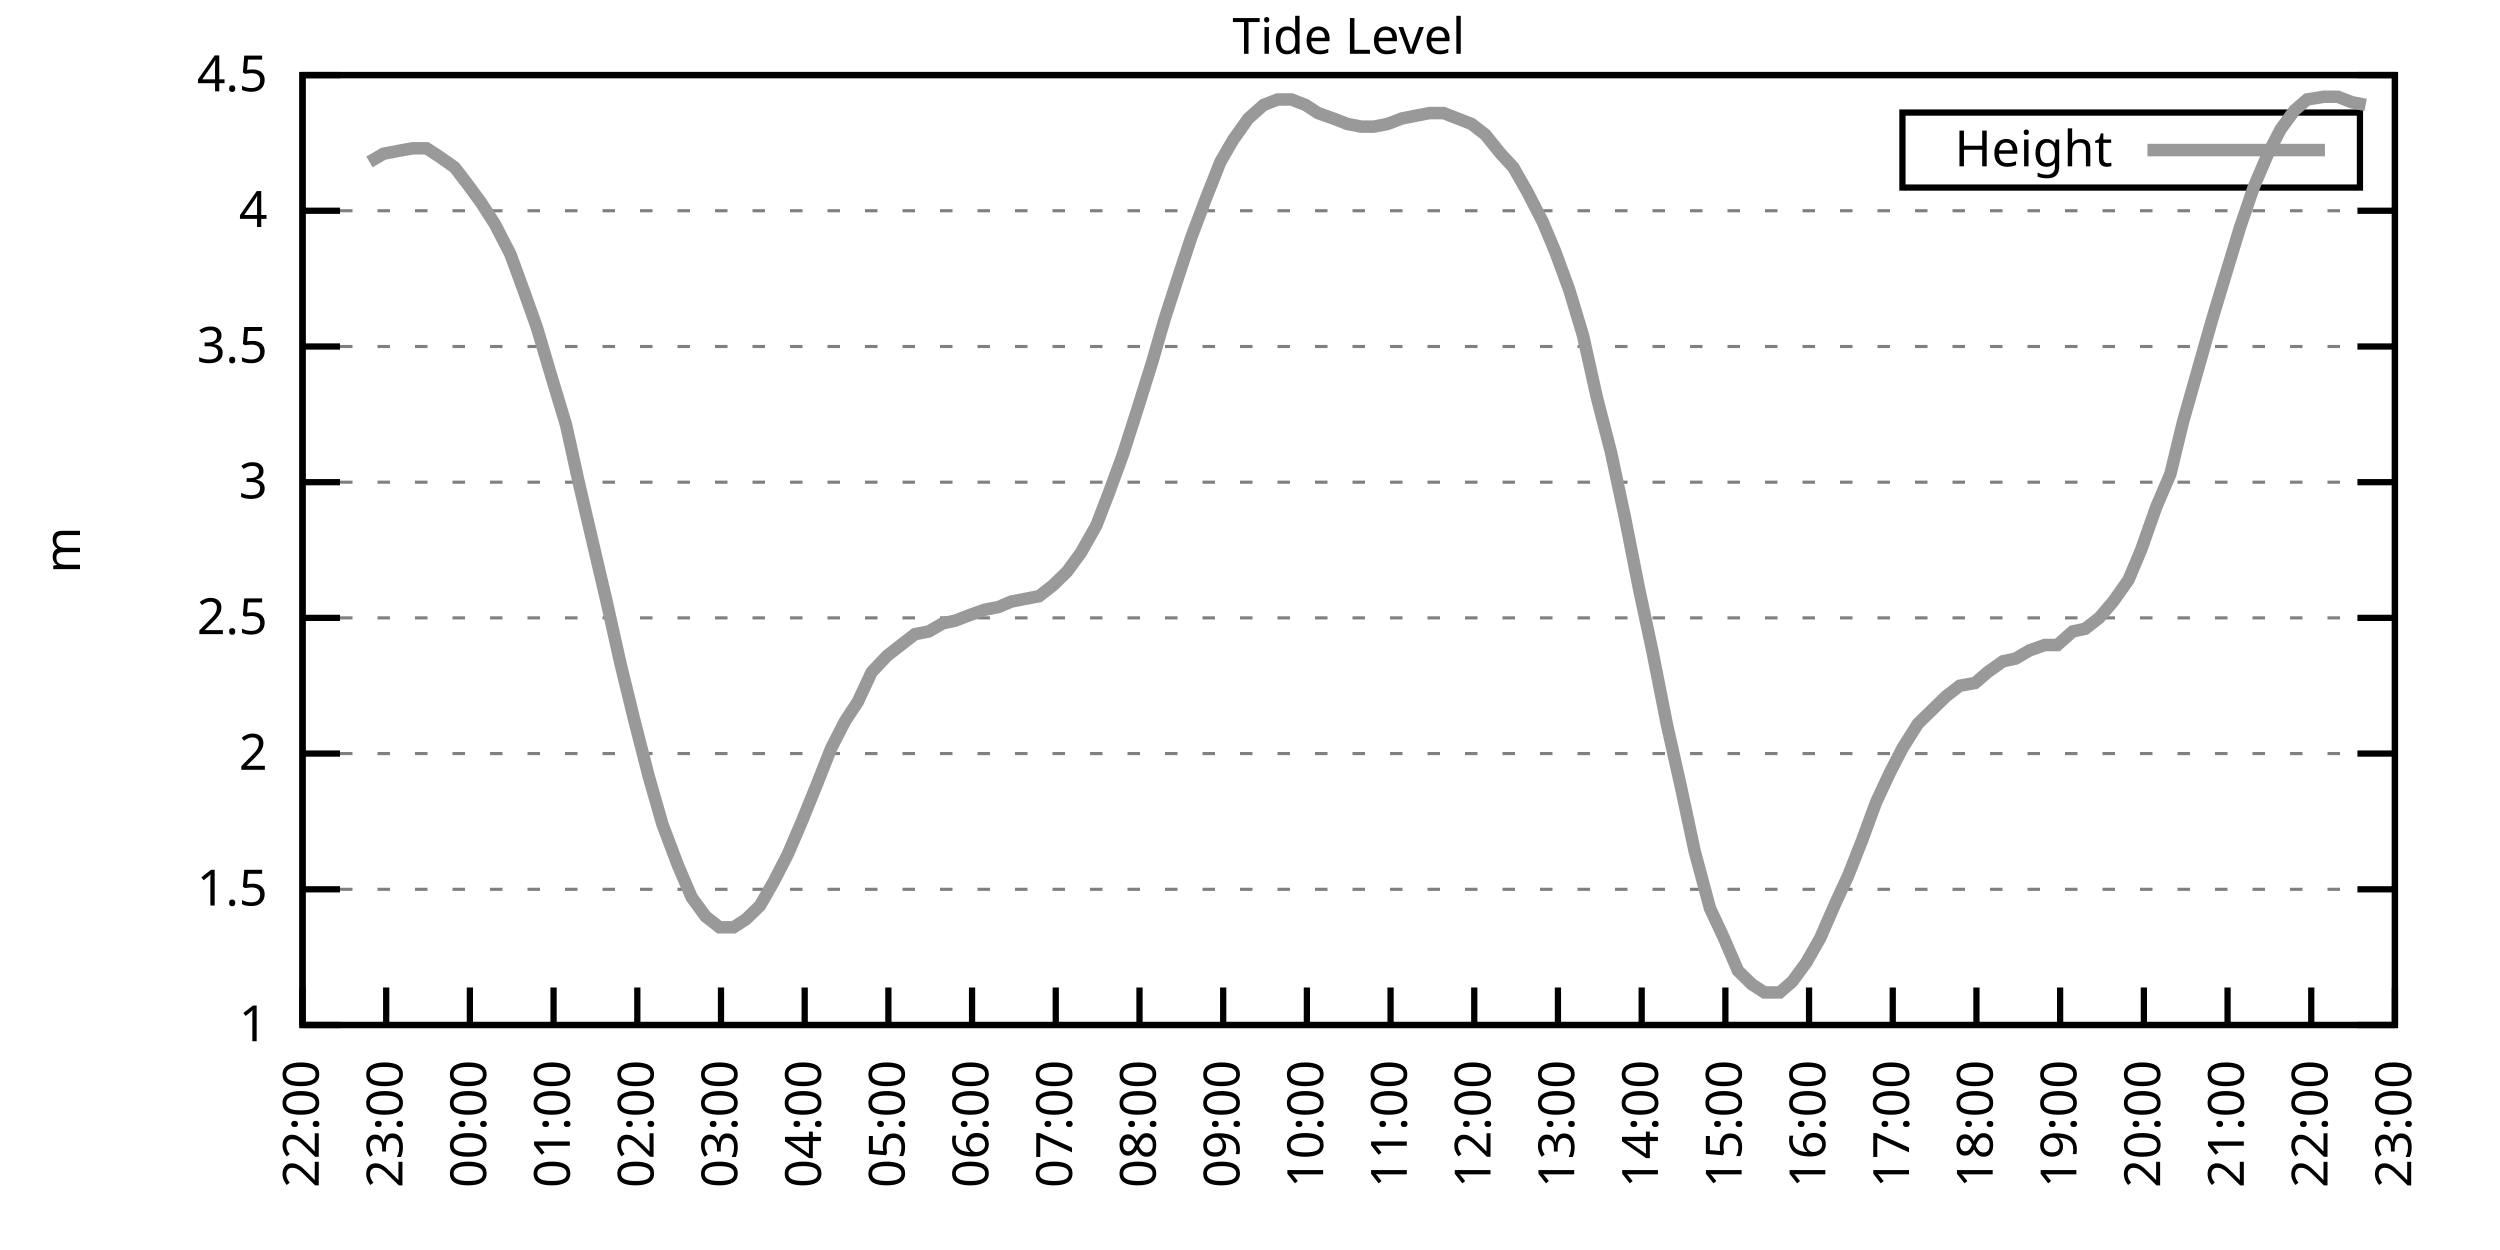
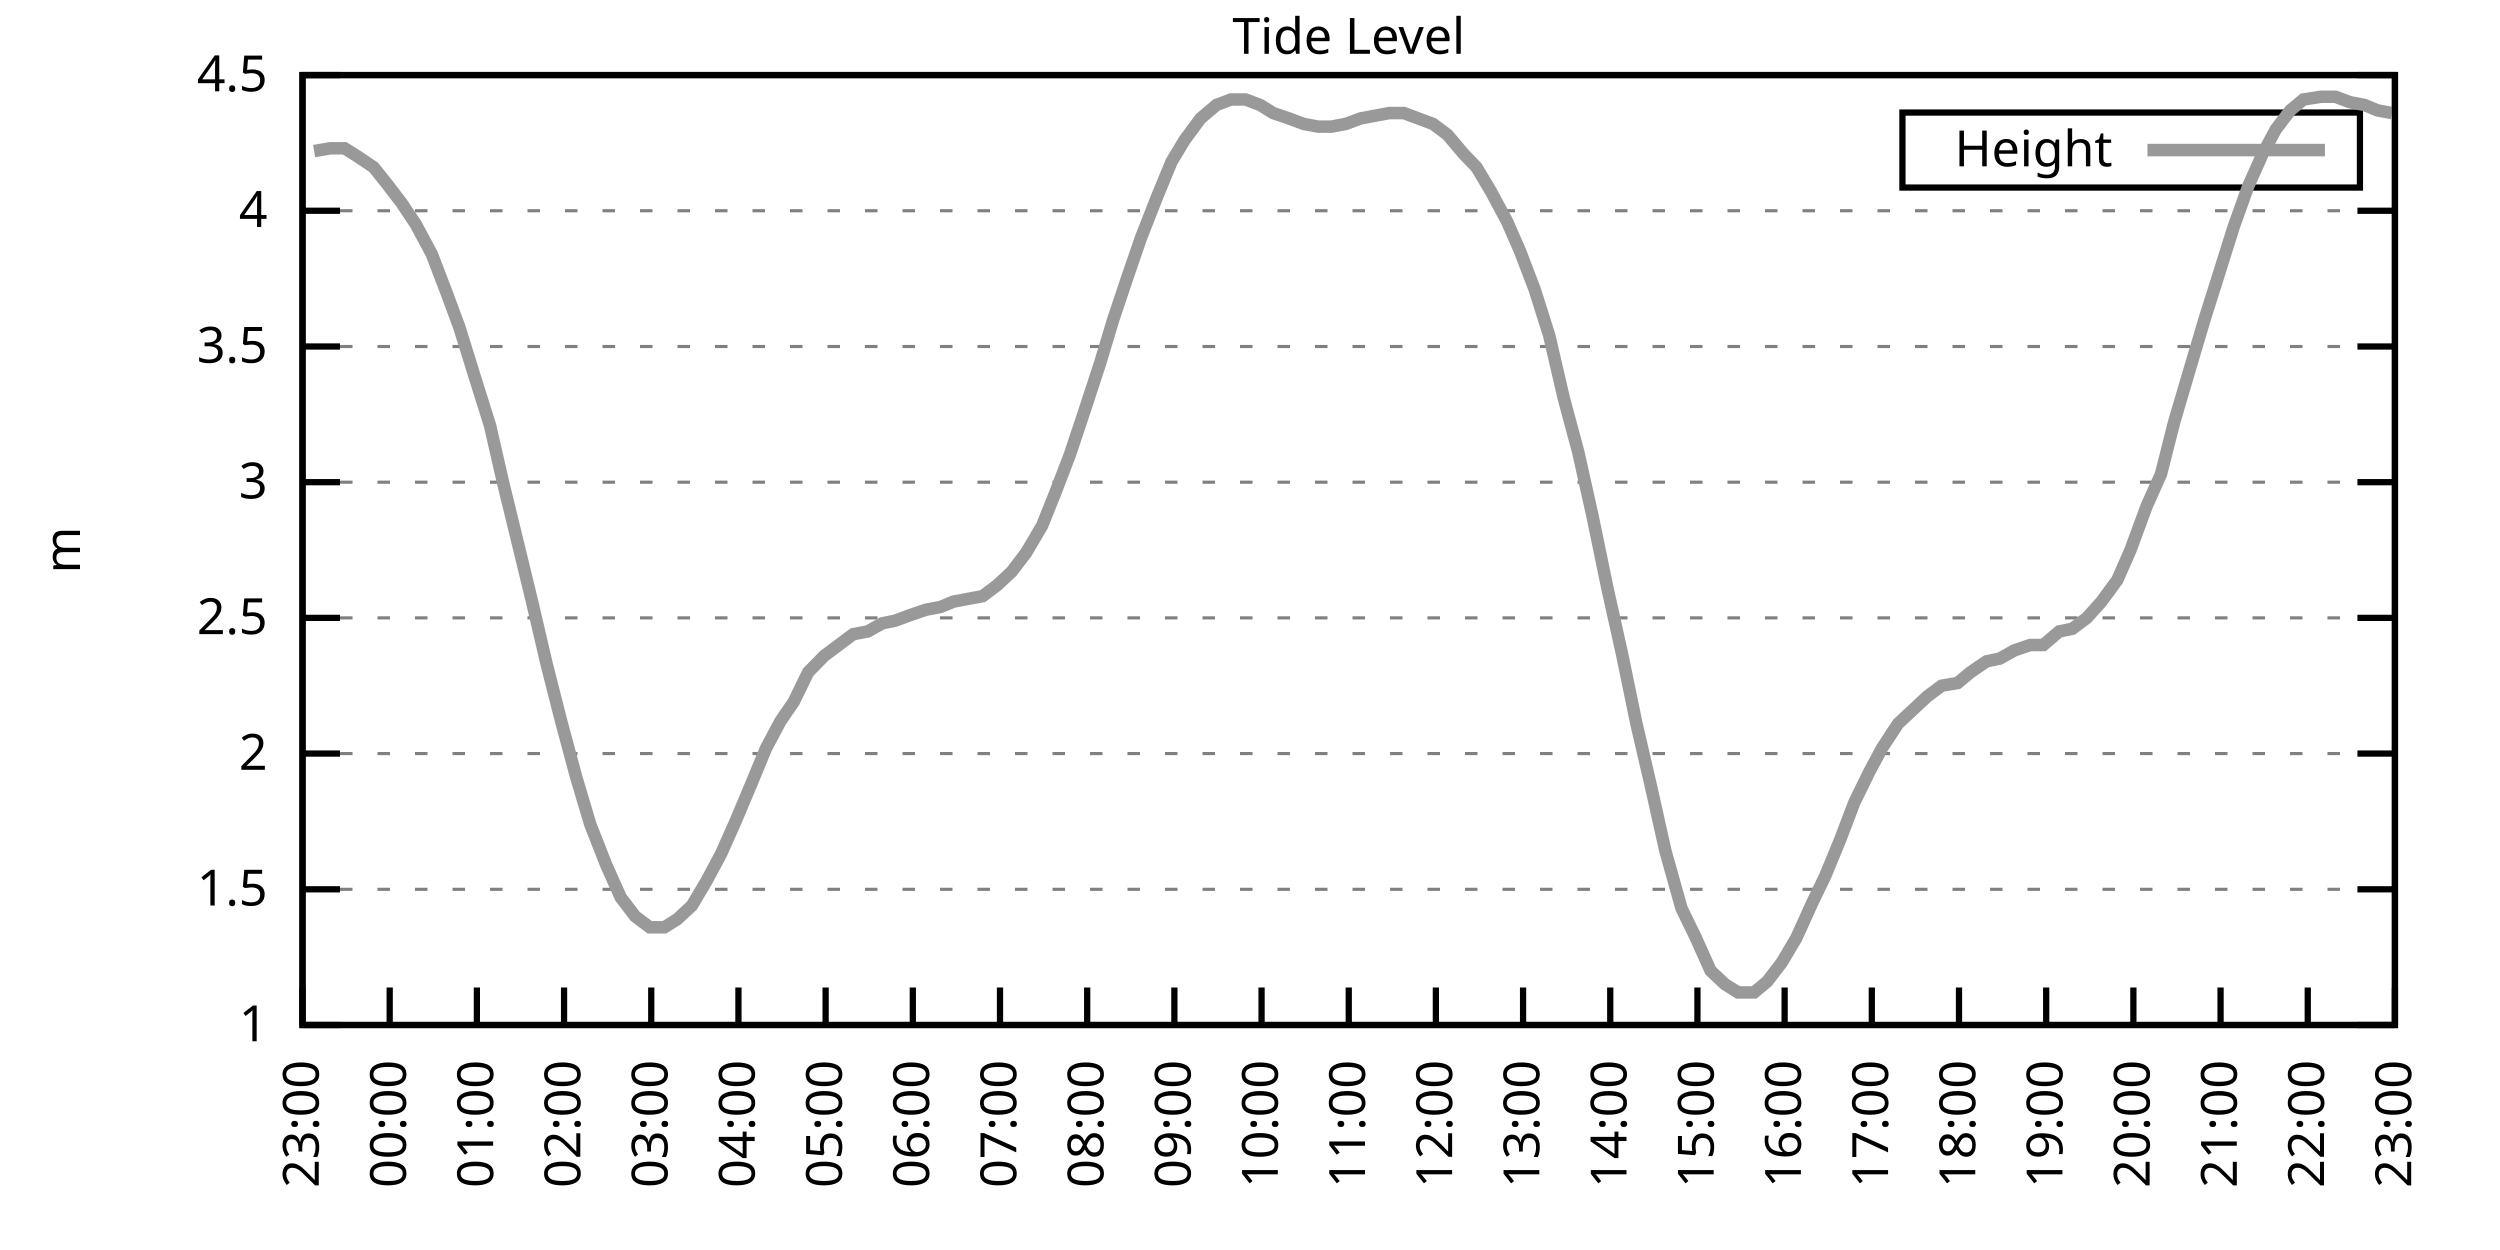
<svg xmlns="http://www.w3.org/2000/svg" xmlns:xlink="http://www.w3.org/1999/xlink" width="400" height="200" viewBox="0 0 400 200">
  <g id="gnuplot_canvas">
    <rect x="0" y="0" width="400" height="200" fill="none" />
    <defs>
      <circle id="gpDot" r="0.5" stroke-width="0.5" stroke="currentColor" />
      <path id="gpPt0" stroke-width="0.333" stroke="currentColor" d="M-1,0 h2 M0,-1 v2" />
      <path id="gpPt1" stroke-width="0.333" stroke="currentColor" d="M-1,-1 L1,1 M1,-1 L-1,1" />
      <path id="gpPt2" stroke-width="0.333" stroke="currentColor" d="M-1,0 L1,0 M0,-1 L0,1 M-1,-1 L1,1 M-1,1 L1,-1" />
      <rect id="gpPt3" stroke-width="0.333" stroke="currentColor" x="-1" y="-1" width="2" height="2" />
      <rect id="gpPt4" stroke-width="0.333" stroke="currentColor" fill="currentColor" x="-1" y="-1" width="2" height="2" />
      <circle id="gpPt5" stroke-width="0.333" stroke="currentColor" cx="0" cy="0" r="1" />
      <use xlink:href="#gpPt5" id="gpPt6" fill="currentColor" stroke="none" />
      <path id="gpPt7" stroke-width="0.333" stroke="currentColor" d="M0,-1.33 L-1.33,0.67 L1.33,0.67 z" />
      <use xlink:href="#gpPt7" id="gpPt8" fill="currentColor" stroke="none" />
      <use xlink:href="#gpPt7" id="gpPt9" stroke="currentColor" transform="rotate(180)" />
      <use xlink:href="#gpPt9" id="gpPt10" fill="currentColor" stroke="none" />
      <use xlink:href="#gpPt3" id="gpPt11" stroke="currentColor" transform="rotate(45)" />
      <use xlink:href="#gpPt11" id="gpPt12" fill="currentColor" stroke="none" />
      <path id="gpPt13" stroke-width="0.333" stroke="currentColor" d="M0,1.330 L1.265,0.411 L0.782,-1.067 L-0.782,-1.076 L-1.265,0.411 z" />
      <use xlink:href="#gpPt13" id="gpPt14" fill="currentColor" stroke="none" />
      <filter id="textbox" filterUnits="objectBoundingBox" x="0" y="0" height="1" width="1">
        <feFlood flood-color="white" flood-opacity="1" result="bgnd" />
        <feComposite in="SourceGraphic" in2="bgnd" operator="atop" />
      </filter>
      <filter id="greybox" filterUnits="objectBoundingBox" x="0" y="0" height="1" width="1">
        <feFlood flood-color="lightgrey" flood-opacity="1" result="grey" />
        <feComposite in="SourceGraphic" in2="grey" operator="atop" />
      </filter>
    </defs>
    <g fill="none" color="white" stroke="currentColor" stroke-width="1.00" stroke-linecap="butt" stroke-linejoin="miter">
</g>
    <g fill="none" color="black" stroke="currentColor" stroke-width="1.00" stroke-linecap="butt" stroke-linejoin="miter">
      <g stroke="none" shape-rendering="crispEdges">
        <polygon fill="rgb(255, 255, 255)" points="48.40,164.00 383.18,164.00 383.18,12.02 48.40,12.02 " />
      </g>
    </g>
    <g fill="none" color="black" stroke="currentColor" stroke-width="1.00" stroke-linecap="butt" stroke-linejoin="miter">
</g>
    <g fill="none" color="black" stroke="black" stroke-width="0.50" stroke-linecap="butt" stroke-linejoin="miter">
</g>
    <g fill="none" color="gray" stroke="currentColor" stroke-width="0.50" stroke-linecap="butt" stroke-linejoin="miter">
      <path stroke="gray" stroke-dasharray="2,4" class="gridline" d="M48.40,164.00 L383.19,164.00  " />
    </g>
    <g fill="none" color="gray" stroke="gray" stroke-width="1.00" stroke-linecap="butt" stroke-linejoin="miter">
</g>
    <g fill="none" color="black" stroke="currentColor" stroke-width="1.00" stroke-linecap="butt" stroke-linejoin="miter">
      <path stroke="black" d="M48.40,164.00 L54.40,164.00 M383.19,164.00 L377.19,164.00  " />
      <g transform="translate(42.80,166.60)" stroke="none" fill="black" font-family="Sans" font-size="8.00" text-anchor="end">
        <text>
          <tspan font-family="Sans"> 1</tspan>
        </text>
      </g>
    </g>
    <g fill="none" color="black" stroke="currentColor" stroke-width="1.00" stroke-linecap="butt" stroke-linejoin="miter">
</g>
    <g fill="none" color="black" stroke="black" stroke-width="0.50" stroke-linecap="butt" stroke-linejoin="miter">
</g>
    <g fill="none" color="gray" stroke="currentColor" stroke-width="0.50" stroke-linecap="butt" stroke-linejoin="miter">
      <path stroke="gray" stroke-dasharray="2,4" class="gridline" d="M48.40,142.29 L383.19,142.29  " />
    </g>
    <g fill="none" color="gray" stroke="gray" stroke-width="1.00" stroke-linecap="butt" stroke-linejoin="miter">
</g>
    <g fill="none" color="black" stroke="currentColor" stroke-width="1.00" stroke-linecap="butt" stroke-linejoin="miter">
      <path stroke="black" d="M48.40,142.29 L54.40,142.29 M383.19,142.29 L377.19,142.29  " />
      <g transform="translate(42.80,144.89)" stroke="none" fill="black" font-family="Sans" font-size="8.00" text-anchor="end">
        <text>
          <tspan font-family="Sans"> 1.5</tspan>
        </text>
      </g>
    </g>
    <g fill="none" color="black" stroke="currentColor" stroke-width="1.00" stroke-linecap="butt" stroke-linejoin="miter">
</g>
    <g fill="none" color="black" stroke="black" stroke-width="0.50" stroke-linecap="butt" stroke-linejoin="miter">
</g>
    <g fill="none" color="gray" stroke="currentColor" stroke-width="0.50" stroke-linecap="butt" stroke-linejoin="miter">
      <path stroke="gray" stroke-dasharray="2,4" class="gridline" d="M48.40,120.57 L383.19,120.57  " />
    </g>
    <g fill="none" color="gray" stroke="gray" stroke-width="1.00" stroke-linecap="butt" stroke-linejoin="miter">
</g>
    <g fill="none" color="black" stroke="currentColor" stroke-width="1.00" stroke-linecap="butt" stroke-linejoin="miter">
      <path stroke="black" d="M48.40,120.57 L54.40,120.57 M383.19,120.57 L377.19,120.57  " />
      <g transform="translate(42.80,123.17)" stroke="none" fill="black" font-family="Sans" font-size="8.00" text-anchor="end">
        <text>
          <tspan font-family="Sans"> 2</tspan>
        </text>
      </g>
    </g>
    <g fill="none" color="black" stroke="currentColor" stroke-width="1.00" stroke-linecap="butt" stroke-linejoin="miter">
</g>
    <g fill="none" color="black" stroke="black" stroke-width="0.50" stroke-linecap="butt" stroke-linejoin="miter">
</g>
    <g fill="none" color="gray" stroke="currentColor" stroke-width="0.50" stroke-linecap="butt" stroke-linejoin="miter">
      <path stroke="gray" stroke-dasharray="2,4" class="gridline" d="M48.40,98.86 L383.19,98.86  " />
    </g>
    <g fill="none" color="gray" stroke="gray" stroke-width="1.00" stroke-linecap="butt" stroke-linejoin="miter">
</g>
    <g fill="none" color="black" stroke="currentColor" stroke-width="1.00" stroke-linecap="butt" stroke-linejoin="miter">
      <path stroke="black" d="M48.40,98.86 L54.40,98.86 M383.19,98.86 L377.19,98.86  " />
      <g transform="translate(42.80,101.46)" stroke="none" fill="black" font-family="Sans" font-size="8.00" text-anchor="end">
        <text>
          <tspan font-family="Sans"> 2.5</tspan>
        </text>
      </g>
    </g>
    <g fill="none" color="black" stroke="currentColor" stroke-width="1.00" stroke-linecap="butt" stroke-linejoin="miter">
</g>
    <g fill="none" color="black" stroke="black" stroke-width="0.50" stroke-linecap="butt" stroke-linejoin="miter">
</g>
    <g fill="none" color="gray" stroke="currentColor" stroke-width="0.50" stroke-linecap="butt" stroke-linejoin="miter">
      <path stroke="gray" stroke-dasharray="2,4" class="gridline" d="M48.40,77.15 L383.19,77.15  " />
    </g>
    <g fill="none" color="gray" stroke="gray" stroke-width="1.00" stroke-linecap="butt" stroke-linejoin="miter">
</g>
    <g fill="none" color="black" stroke="currentColor" stroke-width="1.00" stroke-linecap="butt" stroke-linejoin="miter">
      <path stroke="black" d="M48.40,77.15 L54.40,77.15 M383.19,77.15 L377.19,77.15  " />
      <g transform="translate(42.80,79.75)" stroke="none" fill="black" font-family="Sans" font-size="8.00" text-anchor="end">
        <text>
          <tspan font-family="Sans"> 3</tspan>
        </text>
      </g>
    </g>
    <g fill="none" color="black" stroke="currentColor" stroke-width="1.00" stroke-linecap="butt" stroke-linejoin="miter">
</g>
    <g fill="none" color="black" stroke="black" stroke-width="0.50" stroke-linecap="butt" stroke-linejoin="miter">
</g>
    <g fill="none" color="gray" stroke="currentColor" stroke-width="0.50" stroke-linecap="butt" stroke-linejoin="miter">
      <path stroke="gray" stroke-dasharray="2,4" class="gridline" d="M48.40,55.44 L383.19,55.44  " />
    </g>
    <g fill="none" color="gray" stroke="gray" stroke-width="1.00" stroke-linecap="butt" stroke-linejoin="miter">
</g>
    <g fill="none" color="black" stroke="currentColor" stroke-width="1.00" stroke-linecap="butt" stroke-linejoin="miter">
      <path stroke="black" d="M48.40,55.44 L54.40,55.44 M383.19,55.44 L377.19,55.44  " />
      <g transform="translate(42.80,58.04)" stroke="none" fill="black" font-family="Sans" font-size="8.00" text-anchor="end">
        <text>
          <tspan font-family="Sans"> 3.5</tspan>
        </text>
      </g>
    </g>
    <g fill="none" color="black" stroke="currentColor" stroke-width="1.00" stroke-linecap="butt" stroke-linejoin="miter">
</g>
    <g fill="none" color="black" stroke="black" stroke-width="0.50" stroke-linecap="butt" stroke-linejoin="miter">
</g>
    <g fill="none" color="gray" stroke="currentColor" stroke-width="0.50" stroke-linecap="butt" stroke-linejoin="miter">
      <path stroke="gray" stroke-dasharray="2,4" class="gridline" d="M48.40,33.72 L383.19,33.72  " />
    </g>
    <g fill="none" color="gray" stroke="gray" stroke-width="1.00" stroke-linecap="butt" stroke-linejoin="miter">
</g>
    <g fill="none" color="black" stroke="currentColor" stroke-width="1.00" stroke-linecap="butt" stroke-linejoin="miter">
      <path stroke="black" d="M48.40,33.72 L54.40,33.72 M383.19,33.72 L377.19,33.72  " />
      <g transform="translate(42.80,36.32)" stroke="none" fill="black" font-family="Sans" font-size="8.00" text-anchor="end">
        <text>
          <tspan font-family="Sans"> 4</tspan>
        </text>
      </g>
    </g>
    <g fill="none" color="black" stroke="currentColor" stroke-width="1.00" stroke-linecap="butt" stroke-linejoin="miter">
</g>
    <g fill="none" color="black" stroke="black" stroke-width="0.50" stroke-linecap="butt" stroke-linejoin="miter">
</g>
    <g fill="none" color="gray" stroke="currentColor" stroke-width="0.50" stroke-linecap="butt" stroke-linejoin="miter">
      <path stroke="gray" stroke-dasharray="2,4" class="gridline" d="M48.40,12.01 L383.19,12.01  " />
    </g>
    <g fill="none" color="gray" stroke="gray" stroke-width="1.00" stroke-linecap="butt" stroke-linejoin="miter">
</g>
    <g fill="none" color="black" stroke="currentColor" stroke-width="1.00" stroke-linecap="butt" stroke-linejoin="miter">
      <path stroke="black" d="M48.40,12.01 L54.40,12.01 M383.19,12.01 L377.19,12.01  " />
      <g transform="translate(42.80,14.61)" stroke="none" fill="black" font-family="Sans" font-size="8.00" text-anchor="end">
        <text>
          <tspan font-family="Sans"> 4.5</tspan>
        </text>
      </g>
    </g>
    <g fill="none" color="black" stroke="currentColor" stroke-width="1.00" stroke-linecap="butt" stroke-linejoin="miter">
      <path stroke="black" d="M48.40,164.00 L48.40,158.00  " />
      <g transform="translate(51.00,169.60) rotate(270.00)" stroke="none" fill="black" font-family="Sans" font-size="8.00" text-anchor="end">
        <text>
-           <tspan font-family="Sans">22:00</tspan>
-         </text>
-       </g>
-     </g>
-     <g fill="none" color="black" stroke="currentColor" stroke-width="1.00" stroke-linecap="butt" stroke-linejoin="miter">
-       <path stroke="black" d="M61.79,164.00 L61.79,158.00  " />
-       <g transform="translate(64.39,169.60) rotate(270.00)" stroke="none" fill="black" font-family="Sans" font-size="8.00" text-anchor="end">
-         <text>
          <tspan font-family="Sans">23:00</tspan>
        </text>
      </g>
    </g>
    <g fill="none" color="black" stroke="currentColor" stroke-width="1.00" stroke-linecap="butt" stroke-linejoin="miter">
-       <path stroke="black" d="M75.18,164.00 L75.18,158.00  " />
-       <g transform="translate(77.78,169.60) rotate(270.00)" stroke="none" fill="black" font-family="Sans" font-size="8.00" text-anchor="end">
+       <path stroke="black" d="M62.35,164.00 L62.35,158.00  " />
+       <g transform="translate(64.95,169.60) rotate(270.00)" stroke="none" fill="black" font-family="Sans" font-size="8.00" text-anchor="end">
        <text>
          <tspan font-family="Sans">00:00</tspan>
        </text>
      </g>
    </g>
    <g fill="none" color="black" stroke="currentColor" stroke-width="1.00" stroke-linecap="butt" stroke-linejoin="miter">
-       <path stroke="black" d="M88.57,164.00 L88.57,158.00  " />
-       <g transform="translate(91.17,169.60) rotate(270.00)" stroke="none" fill="black" font-family="Sans" font-size="8.00" text-anchor="end">
+       <path stroke="black" d="M76.30,164.00 L76.30,158.00  " />
+       <g transform="translate(78.90,169.60) rotate(270.00)" stroke="none" fill="black" font-family="Sans" font-size="8.00" text-anchor="end">
        <text>
          <tspan font-family="Sans">01:00</tspan>
        </text>
      </g>
    </g>
    <g fill="none" color="black" stroke="currentColor" stroke-width="1.00" stroke-linecap="butt" stroke-linejoin="miter">
-       <path stroke="black" d="M101.97,164.00 L101.97,158.00  " />
-       <g transform="translate(104.57,169.60) rotate(270.00)" stroke="none" fill="black" font-family="Sans" font-size="8.00" text-anchor="end">
+       <path stroke="black" d="M90.25,164.00 L90.25,158.00  " />
+       <g transform="translate(92.85,169.60) rotate(270.00)" stroke="none" fill="black" font-family="Sans" font-size="8.00" text-anchor="end">
        <text>
          <tspan font-family="Sans">02:00</tspan>
        </text>
      </g>
    </g>
    <g fill="none" color="black" stroke="currentColor" stroke-width="1.00" stroke-linecap="butt" stroke-linejoin="miter">
-       <path stroke="black" d="M115.36,164.00 L115.36,158.00  " />
-       <g transform="translate(117.96,169.60) rotate(270.00)" stroke="none" fill="black" font-family="Sans" font-size="8.00" text-anchor="end">
+       <path stroke="black" d="M104.20,164.00 L104.20,158.00  " />
+       <g transform="translate(106.80,169.60) rotate(270.00)" stroke="none" fill="black" font-family="Sans" font-size="8.00" text-anchor="end">
        <text>
          <tspan font-family="Sans">03:00</tspan>
        </text>
      </g>
    </g>
    <g fill="none" color="black" stroke="currentColor" stroke-width="1.00" stroke-linecap="butt" stroke-linejoin="miter">
-       <path stroke="black" d="M128.75,164.00 L128.75,158.00  " />
-       <g transform="translate(131.35,169.60) rotate(270.00)" stroke="none" fill="black" font-family="Sans" font-size="8.00" text-anchor="end">
+       <path stroke="black" d="M118.15,164.00 L118.15,158.00  " />
+       <g transform="translate(120.75,169.60) rotate(270.00)" stroke="none" fill="black" font-family="Sans" font-size="8.00" text-anchor="end">
        <text>
          <tspan font-family="Sans">04:00</tspan>
        </text>
      </g>
    </g>
    <g fill="none" color="black" stroke="currentColor" stroke-width="1.00" stroke-linecap="butt" stroke-linejoin="miter">
-       <path stroke="black" d="M142.14,164.00 L142.14,158.00  " />
-       <g transform="translate(144.74,169.60) rotate(270.00)" stroke="none" fill="black" font-family="Sans" font-size="8.00" text-anchor="end">
+       <path stroke="black" d="M132.10,164.00 L132.10,158.00  " />
+       <g transform="translate(134.70,169.60) rotate(270.00)" stroke="none" fill="black" font-family="Sans" font-size="8.00" text-anchor="end">
        <text>
          <tspan font-family="Sans">05:00</tspan>
        </text>
      </g>
    </g>
    <g fill="none" color="black" stroke="currentColor" stroke-width="1.00" stroke-linecap="butt" stroke-linejoin="miter">
-       <path stroke="black" d="M155.53,164.00 L155.53,158.00  " />
-       <g transform="translate(158.13,169.60) rotate(270.00)" stroke="none" fill="black" font-family="Sans" font-size="8.00" text-anchor="end">
+       <path stroke="black" d="M146.05,164.00 L146.05,158.00  " />
+       <g transform="translate(148.65,169.60) rotate(270.00)" stroke="none" fill="black" font-family="Sans" font-size="8.00" text-anchor="end">
        <text>
          <tspan font-family="Sans">06:00</tspan>
        </text>
      </g>
    </g>
    <g fill="none" color="black" stroke="currentColor" stroke-width="1.00" stroke-linecap="butt" stroke-linejoin="miter">
-       <path stroke="black" d="M168.92,164.00 L168.92,158.00  " />
-       <g transform="translate(171.52,169.60) rotate(270.00)" stroke="none" fill="black" font-family="Sans" font-size="8.00" text-anchor="end">
+       <path stroke="black" d="M160.00,164.00 L160.00,158.00  " />
+       <g transform="translate(162.60,169.60) rotate(270.00)" stroke="none" fill="black" font-family="Sans" font-size="8.00" text-anchor="end">
        <text>
          <tspan font-family="Sans">07:00</tspan>
        </text>
      </g>
    </g>
    <g fill="none" color="black" stroke="currentColor" stroke-width="1.00" stroke-linecap="butt" stroke-linejoin="miter">
-       <path stroke="black" d="M182.32,164.00 L182.32,158.00  " />
-       <g transform="translate(184.92,169.60) rotate(270.00)" stroke="none" fill="black" font-family="Sans" font-size="8.00" text-anchor="end">
+       <path stroke="black" d="M173.95,164.00 L173.95,158.00  " />
+       <g transform="translate(176.55,169.60) rotate(270.00)" stroke="none" fill="black" font-family="Sans" font-size="8.00" text-anchor="end">
        <text>
          <tspan font-family="Sans">08:00</tspan>
        </text>
      </g>
    </g>
    <g fill="none" color="black" stroke="currentColor" stroke-width="1.00" stroke-linecap="butt" stroke-linejoin="miter">
-       <path stroke="black" d="M195.71,164.00 L195.71,158.00  " />
-       <g transform="translate(198.31,169.60) rotate(270.00)" stroke="none" fill="black" font-family="Sans" font-size="8.00" text-anchor="end">
+       <path stroke="black" d="M187.90,164.00 L187.90,158.00  " />
+       <g transform="translate(190.50,169.60) rotate(270.00)" stroke="none" fill="black" font-family="Sans" font-size="8.00" text-anchor="end">
        <text>
          <tspan font-family="Sans">09:00</tspan>
        </text>
      </g>
    </g>
    <g fill="none" color="black" stroke="currentColor" stroke-width="1.00" stroke-linecap="butt" stroke-linejoin="miter">
-       <path stroke="black" d="M209.10,164.00 L209.10,158.00  " />
-       <g transform="translate(211.70,169.60) rotate(270.00)" stroke="none" fill="black" font-family="Sans" font-size="8.00" text-anchor="end">
+       <path stroke="black" d="M201.85,164.00 L201.85,158.00  " />
+       <g transform="translate(204.45,169.60) rotate(270.00)" stroke="none" fill="black" font-family="Sans" font-size="8.00" text-anchor="end">
        <text>
          <tspan font-family="Sans">10:00</tspan>
        </text>
      </g>
    </g>
    <g fill="none" color="black" stroke="currentColor" stroke-width="1.00" stroke-linecap="butt" stroke-linejoin="miter">
-       <path stroke="black" d="M222.49,164.00 L222.49,158.00  " />
-       <g transform="translate(225.09,169.60) rotate(270.00)" stroke="none" fill="black" font-family="Sans" font-size="8.00" text-anchor="end">
+       <path stroke="black" d="M215.80,164.00 L215.80,158.00  " />
+       <g transform="translate(218.40,169.60) rotate(270.00)" stroke="none" fill="black" font-family="Sans" font-size="8.00" text-anchor="end">
        <text>
          <tspan font-family="Sans">11:00</tspan>
        </text>
      </g>
    </g>
    <g fill="none" color="black" stroke="currentColor" stroke-width="1.00" stroke-linecap="butt" stroke-linejoin="miter">
-       <path stroke="black" d="M235.88,164.00 L235.88,158.00  " />
-       <g transform="translate(238.48,169.60) rotate(270.00)" stroke="none" fill="black" font-family="Sans" font-size="8.00" text-anchor="end">
+       <path stroke="black" d="M229.74,164.00 L229.74,158.00  " />
+       <g transform="translate(232.34,169.60) rotate(270.00)" stroke="none" fill="black" font-family="Sans" font-size="8.00" text-anchor="end">
        <text>
          <tspan font-family="Sans">12:00</tspan>
        </text>
      </g>
    </g>
    <g fill="none" color="black" stroke="currentColor" stroke-width="1.00" stroke-linecap="butt" stroke-linejoin="miter">
-       <path stroke="black" d="M249.27,164.00 L249.27,158.00  " />
-       <g transform="translate(251.87,169.60) rotate(270.00)" stroke="none" fill="black" font-family="Sans" font-size="8.00" text-anchor="end">
+       <path stroke="black" d="M243.69,164.00 L243.69,158.00  " />
+       <g transform="translate(246.29,169.60) rotate(270.00)" stroke="none" fill="black" font-family="Sans" font-size="8.00" text-anchor="end">
        <text>
          <tspan font-family="Sans">13:00</tspan>
        </text>
      </g>
    </g>
    <g fill="none" color="black" stroke="currentColor" stroke-width="1.00" stroke-linecap="butt" stroke-linejoin="miter">
-       <path stroke="black" d="M262.67,164.00 L262.67,158.00  " />
-       <g transform="translate(265.27,169.60) rotate(270.00)" stroke="none" fill="black" font-family="Sans" font-size="8.00" text-anchor="end">
+       <path stroke="black" d="M257.64,164.00 L257.64,158.00  " />
+       <g transform="translate(260.24,169.60) rotate(270.00)" stroke="none" fill="black" font-family="Sans" font-size="8.00" text-anchor="end">
        <text>
          <tspan font-family="Sans">14:00</tspan>
        </text>
      </g>
    </g>
    <g fill="none" color="black" stroke="currentColor" stroke-width="1.00" stroke-linecap="butt" stroke-linejoin="miter">
-       <path stroke="black" d="M276.06,164.00 L276.06,158.00  " />
-       <g transform="translate(278.66,169.60) rotate(270.00)" stroke="none" fill="black" font-family="Sans" font-size="8.00" text-anchor="end">
+       <path stroke="black" d="M271.59,164.00 L271.59,158.00  " />
+       <g transform="translate(274.19,169.60) rotate(270.00)" stroke="none" fill="black" font-family="Sans" font-size="8.00" text-anchor="end">
        <text>
          <tspan font-family="Sans">15:00</tspan>
        </text>
      </g>
    </g>
    <g fill="none" color="black" stroke="currentColor" stroke-width="1.00" stroke-linecap="butt" stroke-linejoin="miter">
-       <path stroke="black" d="M289.45,164.00 L289.45,158.00  " />
-       <g transform="translate(292.05,169.60) rotate(270.00)" stroke="none" fill="black" font-family="Sans" font-size="8.00" text-anchor="end">
+       <path stroke="black" d="M285.54,164.00 L285.54,158.00  " />
+       <g transform="translate(288.14,169.60) rotate(270.00)" stroke="none" fill="black" font-family="Sans" font-size="8.00" text-anchor="end">
        <text>
          <tspan font-family="Sans">16:00</tspan>
        </text>
      </g>
    </g>
    <g fill="none" color="black" stroke="currentColor" stroke-width="1.00" stroke-linecap="butt" stroke-linejoin="miter">
-       <path stroke="black" d="M302.84,164.00 L302.84,158.00  " />
-       <g transform="translate(305.44,169.60) rotate(270.00)" stroke="none" fill="black" font-family="Sans" font-size="8.00" text-anchor="end">
+       <path stroke="black" d="M299.49,164.00 L299.49,158.00  " />
+       <g transform="translate(302.09,169.60) rotate(270.00)" stroke="none" fill="black" font-family="Sans" font-size="8.00" text-anchor="end">
        <text>
          <tspan font-family="Sans">17:00</tspan>
        </text>
      </g>
    </g>
    <g fill="none" color="black" stroke="currentColor" stroke-width="1.00" stroke-linecap="butt" stroke-linejoin="miter">
-       <path stroke="black" d="M316.23,164.00 L316.23,158.00  " />
-       <g transform="translate(318.83,169.60) rotate(270.00)" stroke="none" fill="black" font-family="Sans" font-size="8.00" text-anchor="end">
+       <path stroke="black" d="M313.44,164.00 L313.44,158.00  " />
+       <g transform="translate(316.04,169.60) rotate(270.00)" stroke="none" fill="black" font-family="Sans" font-size="8.00" text-anchor="end">
        <text>
          <tspan font-family="Sans">18:00</tspan>
        </text>
      </g>
    </g>
    <g fill="none" color="black" stroke="currentColor" stroke-width="1.00" stroke-linecap="butt" stroke-linejoin="miter">
-       <path stroke="black" d="M329.62,164.00 L329.62,158.00  " />
-       <g transform="translate(332.22,169.60) rotate(270.00)" stroke="none" fill="black" font-family="Sans" font-size="8.00" text-anchor="end">
+       <path stroke="black" d="M327.39,164.00 L327.39,158.00  " />
+       <g transform="translate(329.99,169.60) rotate(270.00)" stroke="none" fill="black" font-family="Sans" font-size="8.00" text-anchor="end">
        <text>
          <tspan font-family="Sans">19:00</tspan>
        </text>
      </g>
    </g>
    <g fill="none" color="black" stroke="currentColor" stroke-width="1.00" stroke-linecap="butt" stroke-linejoin="miter">
-       <path stroke="black" d="M343.02,164.00 L343.02,158.00  " />
-       <g transform="translate(345.62,169.60) rotate(270.00)" stroke="none" fill="black" font-family="Sans" font-size="8.00" text-anchor="end">
+       <path stroke="black" d="M341.34,164.00 L341.34,158.00  " />
+       <g transform="translate(343.94,169.60) rotate(270.00)" stroke="none" fill="black" font-family="Sans" font-size="8.00" text-anchor="end">
        <text>
          <tspan font-family="Sans">20:00</tspan>
        </text>
      </g>
    </g>
    <g fill="none" color="black" stroke="currentColor" stroke-width="1.00" stroke-linecap="butt" stroke-linejoin="miter">
-       <path stroke="black" d="M356.41,164.00 L356.41,158.00  " />
-       <g transform="translate(359.01,169.60) rotate(270.00)" stroke="none" fill="black" font-family="Sans" font-size="8.00" text-anchor="end">
+       <path stroke="black" d="M355.29,164.00 L355.29,158.00  " />
+       <g transform="translate(357.89,169.60) rotate(270.00)" stroke="none" fill="black" font-family="Sans" font-size="8.00" text-anchor="end">
        <text>
          <tspan font-family="Sans">21:00</tspan>
        </text>
      </g>
    </g>
    <g fill="none" color="black" stroke="currentColor" stroke-width="1.00" stroke-linecap="butt" stroke-linejoin="miter">
-       <path stroke="black" d="M369.80,164.00 L369.80,158.00  " />
-       <g transform="translate(372.40,169.60) rotate(270.00)" stroke="none" fill="black" font-family="Sans" font-size="8.00" text-anchor="end">
+       <path stroke="black" d="M369.24,164.00 L369.24,158.00  " />
+       <g transform="translate(371.84,169.60) rotate(270.00)" stroke="none" fill="black" font-family="Sans" font-size="8.00" text-anchor="end">
        <text>
          <tspan font-family="Sans">22:00</tspan>
        </text>
      </g>
    </g>
    <g fill="none" color="black" stroke="currentColor" stroke-width="1.00" stroke-linecap="butt" stroke-linejoin="miter">
      <path stroke="black" d="M383.19,164.00 L383.19,158.00  " />
      <g transform="translate(385.79,169.60) rotate(270.00)" stroke="none" fill="black" font-family="Sans" font-size="8.00" text-anchor="end">
        <text>
          <tspan font-family="Sans">23:00</tspan>
        </text>
      </g>
    </g>
    <g fill="none" color="black" stroke="currentColor" stroke-width="1.00" stroke-linecap="butt" stroke-linejoin="miter">
</g>
    <g fill="none" color="black" stroke="currentColor" stroke-width="1.00" stroke-linecap="butt" stroke-linejoin="miter">
      <path stroke="black" d="M48.40,12.01 L48.40,164.00 L383.19,164.00 L383.19,12.01 L48.40,12.01 Z  " />
    </g>
    <g fill="none" color="black" stroke="currentColor" stroke-width="1.00" stroke-linecap="butt" stroke-linejoin="miter">
</g>
    <g fill="none" color="black" stroke="currentColor" stroke-width="1.00" stroke-linecap="butt" stroke-linejoin="miter">
      <path stroke="black" d="M304.39,30.01 L304.39,18.01 L377.59,18.01 L377.59,30.01 L304.39,30.01 Z  " />
    </g>
    <g id="Tide_level_plot_1">
      <g fill="none" color="white" stroke="black" stroke-width="2.00" stroke-linecap="butt" stroke-linejoin="miter">
</g>
      <g fill="none" color="black" stroke="currentColor" stroke-width="2.00" stroke-linecap="butt" stroke-linejoin="miter">
        <g transform="translate(337.99,26.61)" stroke="none" fill="black" font-family="Sans" font-size="8.00" text-anchor="end">
          <text>
            <tspan font-family="Sans">Height</tspan>
          </text>
        </g>
      </g>
      <g fill="none" color="black" stroke="currentColor" stroke-width="2.00" stroke-linecap="butt" stroke-linejoin="miter">
-         <path stroke="rgb(153, 153, 153)" d="M343.59,24.01 L371.99,24.01 M59.11,25.91 L61.35,24.60 L63.58,24.17 L66.03,23.73 L68.26,23.73 L70.27,25.04   L72.73,26.77 L74.74,29.38 L76.97,32.42 L79.20,35.89 L81.66,40.67 L83.89,46.75 L85.90,52.40 L88.35,60.65   L90.58,68.03 L92.59,77.15 L94.82,86.70 L97.06,96.26 L99.29,106.24 L101.52,115.36 L103.75,124.05 L105.98,131.86   L108.44,138.38 L110.67,143.59 L112.90,146.63 L115.13,148.37 L117.37,148.37 L119.38,147.06 L121.61,144.89 L123.84,140.98   L126.07,136.64 L128.30,131.43 L130.76,125.35 L132.99,119.71 L135.22,115.36 L137.23,112.32 L139.46,107.55 L141.92,104.94   L144.15,103.20 L146.38,101.47 L148.61,101.03 L150.85,99.73 L152.85,99.30 L155.09,98.43 L157.54,97.56 L159.77,97.12   L161.78,96.26 L164.01,95.82 L166.25,95.39 L168.48,93.65 L170.71,91.48 L172.94,88.44 L175.40,84.10 L177.41,78.89   L179.64,72.81 L181.87,65.86 L184.32,58.04 L186.33,51.09 L188.57,44.15 L190.57,38.07 L193.03,31.55 L195.26,25.91   L197.27,22.43 L199.73,18.96 L202.18,16.79 L204.41,15.92 L206.64,15.92 L208.88,16.79 L210.88,18.09 L213.34,18.96   L215.57,19.83 L217.80,20.26 L219.81,20.26 L222.04,19.83 L224.28,18.96 L226.51,18.52 L228.74,18.09 L230.97,18.09   L233.20,18.96 L235.44,19.83 L237.67,21.56 L240.12,24.60 L242.13,26.77 L244.36,30.68 L246.82,35.46 L248.83,40.24   L251.06,46.32 L253.29,53.70 L255.52,63.69 L257.76,72.37 L259.99,82.79 L262.22,94.08 L264.45,104.51 L266.68,115.80   L268.92,125.79 L271.15,136.21 L273.60,145.33 L275.83,150.10 L278.07,155.31 L280.30,157.49 L282.31,158.79 L284.76,158.79   L286.77,157.05 L289.00,154.01 L291.23,150.10 L293.69,144.46 L295.70,140.12 L297.93,134.47 L300.16,128.39 L302.39,123.61   L304.40,119.71 L306.86,115.80 L309.09,113.63 L311.32,111.45 L313.55,109.72 L316.01,109.28 L318.02,107.55 L320.47,105.81   L322.48,105.38 L324.71,104.07 L327.17,103.20 L329.18,103.20 L331.63,101.03 L333.64,100.60 L335.87,98.86 L338.10,96.26   L340.56,92.78 L342.57,88.00 L345.02,81.06 L347.26,75.85 L349.26,67.59 L351.72,58.91 L353.95,51.09 L356.18,43.71   L358.42,36.33 L360.65,29.81 L362.88,24.60 L364.89,20.70 L367.12,17.66 L369.13,15.92 L371.81,15.48 L374.04,15.48   L376.27,16.35 L378.50,16.79  " />
+         <path stroke="rgb(153, 153, 153)" d="M343.59,24.01 L371.99,24.01 M50.26,24.17 L52.82,23.73 L55.14,23.73 L57.23,25.04 L59.79,26.77 L61.88,29.38   L64.21,32.42 L66.53,35.89 L69.09,40.67 L71.42,46.75 L73.51,52.40 L76.07,60.65 L78.39,68.03 L80.48,77.15   L82.81,86.70 L85.13,96.26 L87.46,106.24 L89.78,115.36 L92.11,124.05 L94.43,131.86 L96.99,138.38 L99.32,143.59   L101.64,146.63 L103.97,148.37 L106.29,148.37 L108.38,147.06 L110.71,144.89 L113.03,140.98 L115.36,136.64 L117.68,131.43   L120.24,125.35 L122.57,119.71 L124.89,115.36 L126.98,112.32 L129.31,107.55 L131.87,104.94 L134.19,103.20 L136.51,101.47   L138.84,101.03 L141.16,99.73 L143.26,99.30 L145.58,98.43 L148.14,97.56 L150.46,97.12 L152.56,96.26 L154.88,95.82   L157.21,95.39 L159.53,93.65 L161.86,91.48 L164.18,88.44 L166.74,84.10 L168.83,78.89 L171.16,72.81 L173.48,65.86   L176.04,58.04 L178.13,51.09 L180.46,44.15 L182.55,38.07 L185.11,31.55 L187.43,25.91 L189.52,22.43 L192.08,18.96   L194.64,16.79 L196.96,15.92 L199.29,15.92 L201.61,16.79 L203.71,18.09 L206.26,18.96 L208.59,19.83 L210.91,20.26   L213.01,20.26 L215.33,19.83 L217.65,18.96 L219.98,18.52 L222.30,18.09 L224.63,18.09 L226.95,18.96 L229.28,19.83   L231.60,21.56 L234.16,24.60 L236.25,26.77 L238.58,30.68 L241.14,35.46 L243.23,40.24 L245.55,46.32 L247.88,53.70   L250.20,63.69 L252.53,72.37 L254.85,82.79 L257.18,94.08 L259.50,104.51 L261.83,115.80 L264.15,125.79 L266.48,136.21   L269.04,145.33 L271.36,150.10 L273.69,155.31 L276.01,157.49 L278.10,158.79 L280.66,158.79 L282.75,157.05 L285.08,154.01   L287.40,150.10 L289.96,144.46 L292.05,140.12 L294.38,134.47 L296.70,128.39 L299.03,123.61 L301.12,119.71 L303.68,115.80   L306.00,113.63 L308.33,111.45 L310.65,109.72 L313.21,109.28 L315.30,107.55 L317.86,105.81 L319.95,105.38 L322.28,104.07   L324.83,103.20 L326.93,103.20 L329.48,101.03 L331.58,100.60 L333.90,98.86 L336.23,96.26 L338.78,92.78 L340.88,88.00   L343.43,81.06 L345.76,75.85 L347.85,67.59 L350.41,58.91 L352.73,51.09 L355.06,43.71 L357.38,36.33 L359.71,29.81   L362.03,24.60 L364.13,20.70 L366.45,17.66 L368.54,15.92 L371.33,15.48 L373.66,15.48 L375.98,16.35 L378.31,16.79   L380.40,17.66 L382.73,18.09  " />
      </g>
    </g>
    <g fill="none" color="black" stroke="currentColor" stroke-width="2.00" stroke-linecap="butt" stroke-linejoin="miter">
</g>
    <g fill="none" color="black" stroke="black" stroke-width="1.00" stroke-linecap="butt" stroke-linejoin="miter">
</g>
    <g fill="none" color="black" stroke="currentColor" stroke-width="1.00" stroke-linecap="butt" stroke-linejoin="miter">
      <path stroke="black" d="M48.40,12.01 L48.40,164.00 L383.19,164.00 L383.19,12.01 L48.40,12.01 Z  " />
      <g transform="translate(12.80,88.01) rotate(270.00)" stroke="none" fill="black" font-family="Sans" font-size="8.00" text-anchor="middle">
        <text>
          <tspan font-family="Sans">m</tspan>
        </text>
      </g>
    </g>
    <g fill="none" color="black" stroke="currentColor" stroke-width="1.00" stroke-linecap="butt" stroke-linejoin="miter">
</g>
    <g fill="none" color="black" stroke="currentColor" stroke-width="1.00" stroke-linecap="butt" stroke-linejoin="miter">
      <g transform="translate(215.79,8.61)" stroke="none" fill="black" font-family="Sans" font-size="8.00" text-anchor="middle">
        <text>
          <tspan font-family="Sans">Tide Level</tspan>
        </text>
      </g>
    </g>
    <g fill="none" color="black" stroke="currentColor" stroke-width="1.00" stroke-linecap="butt" stroke-linejoin="miter">
</g>
  </g>
</svg>
